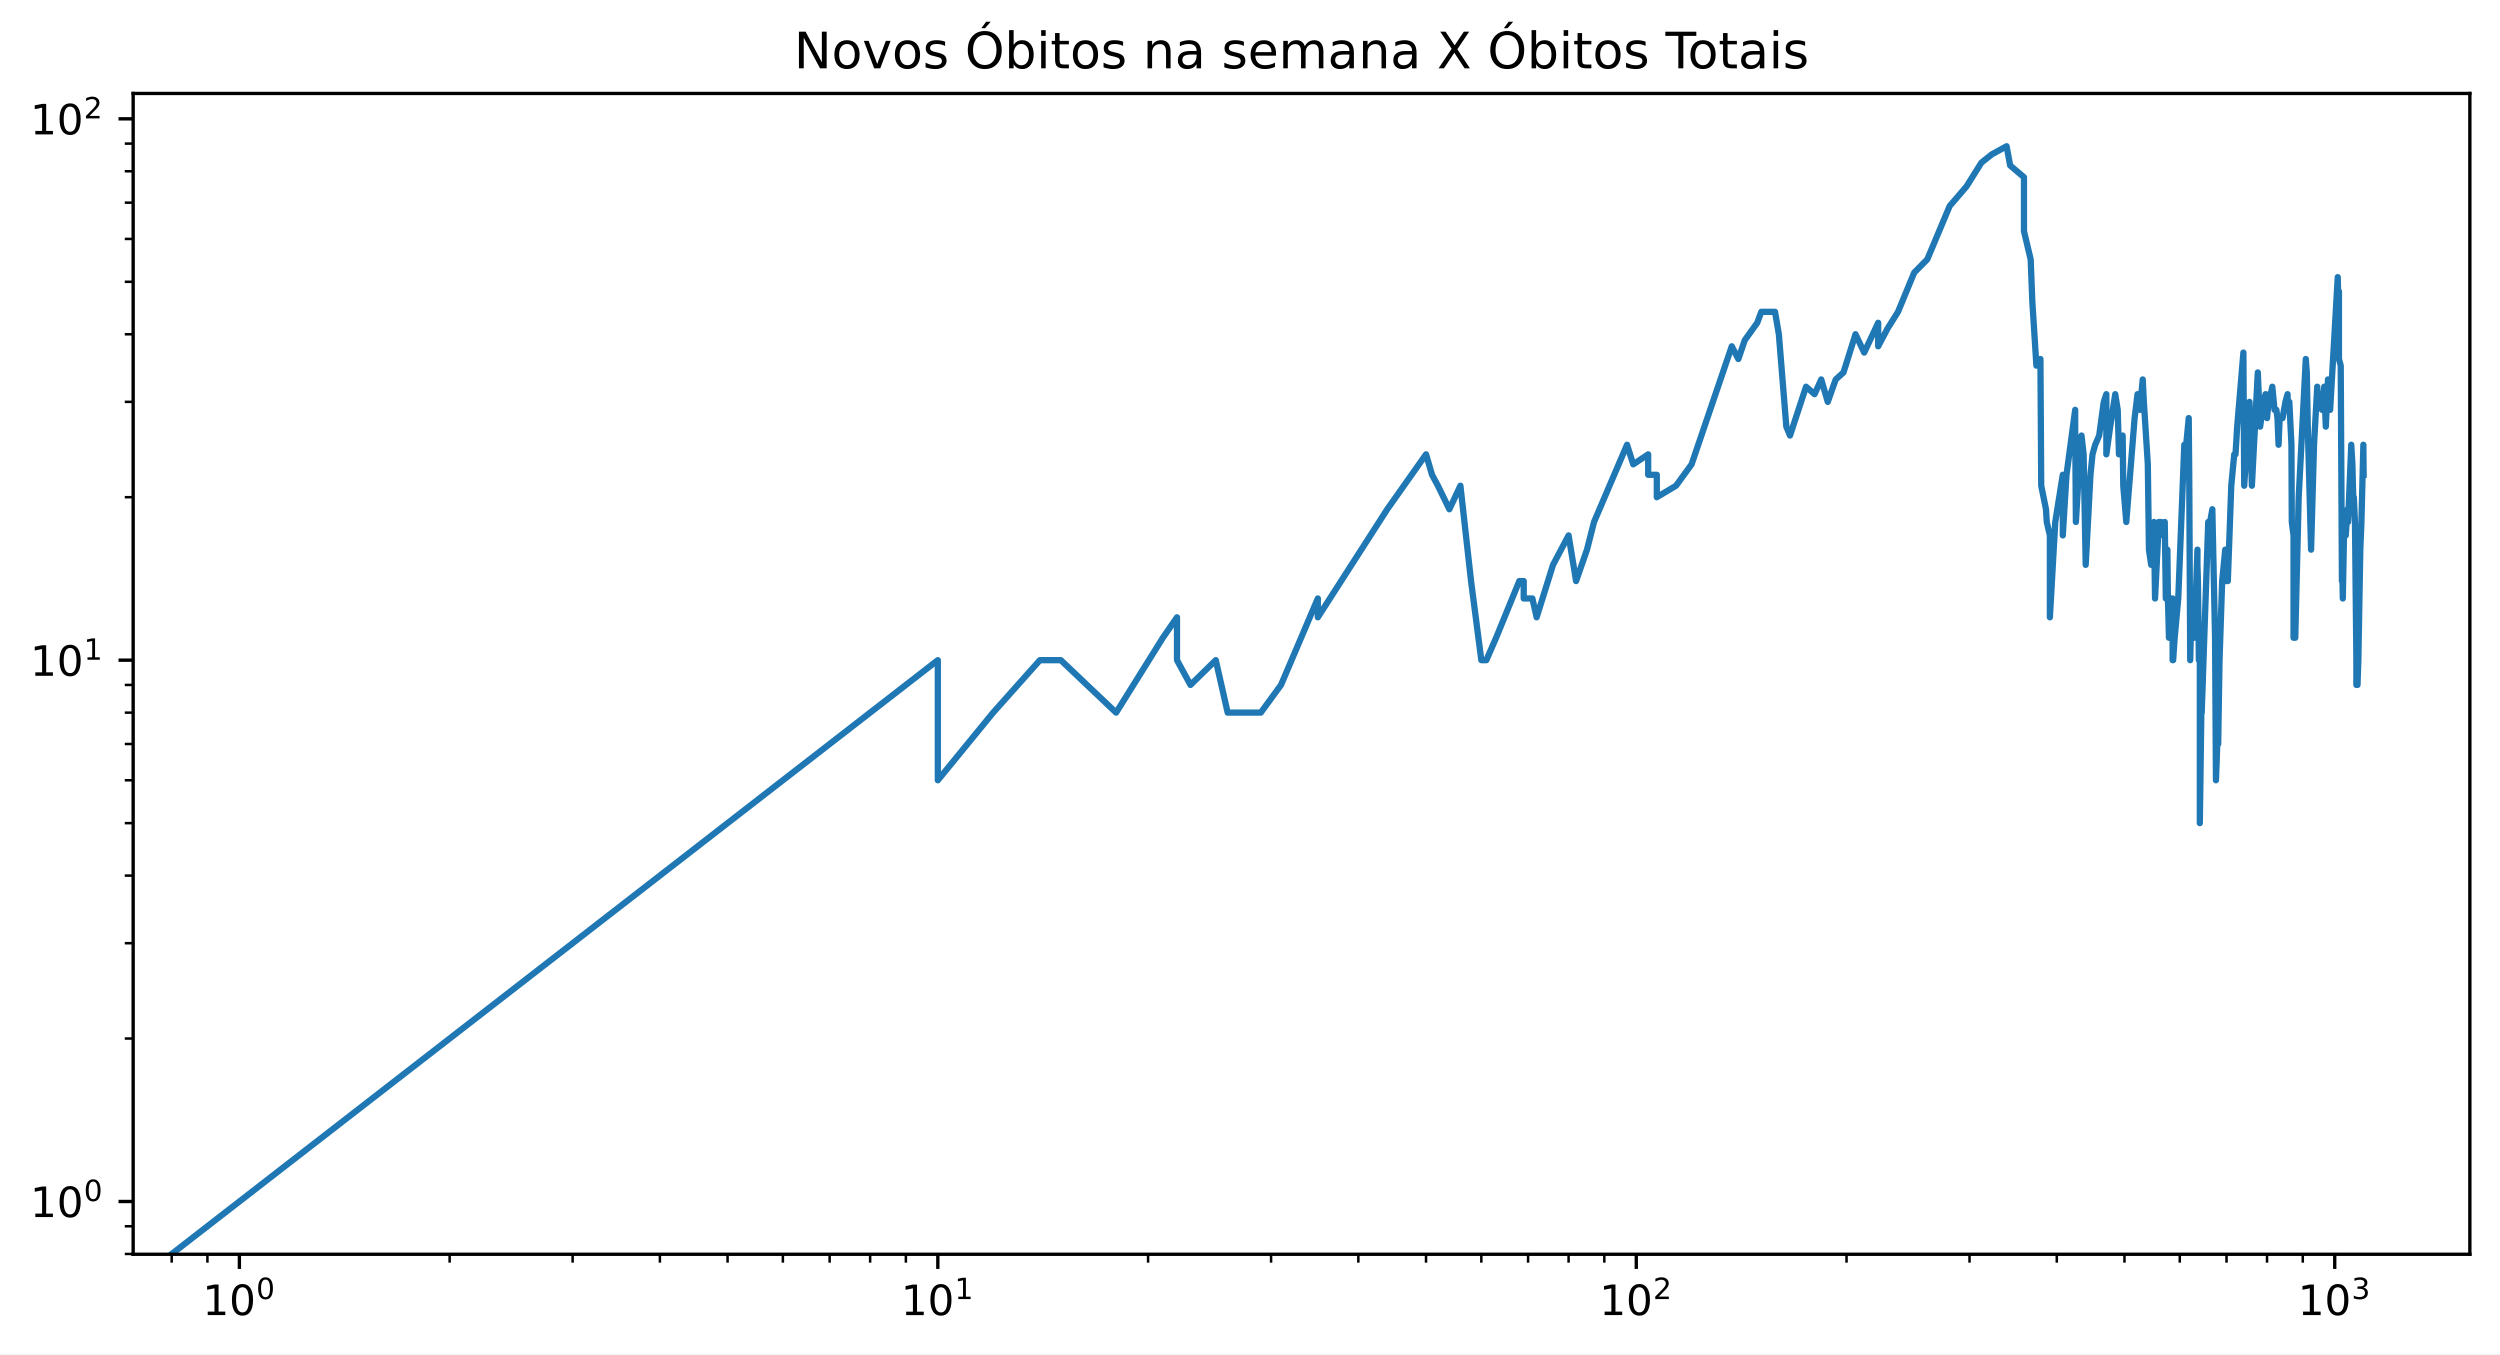
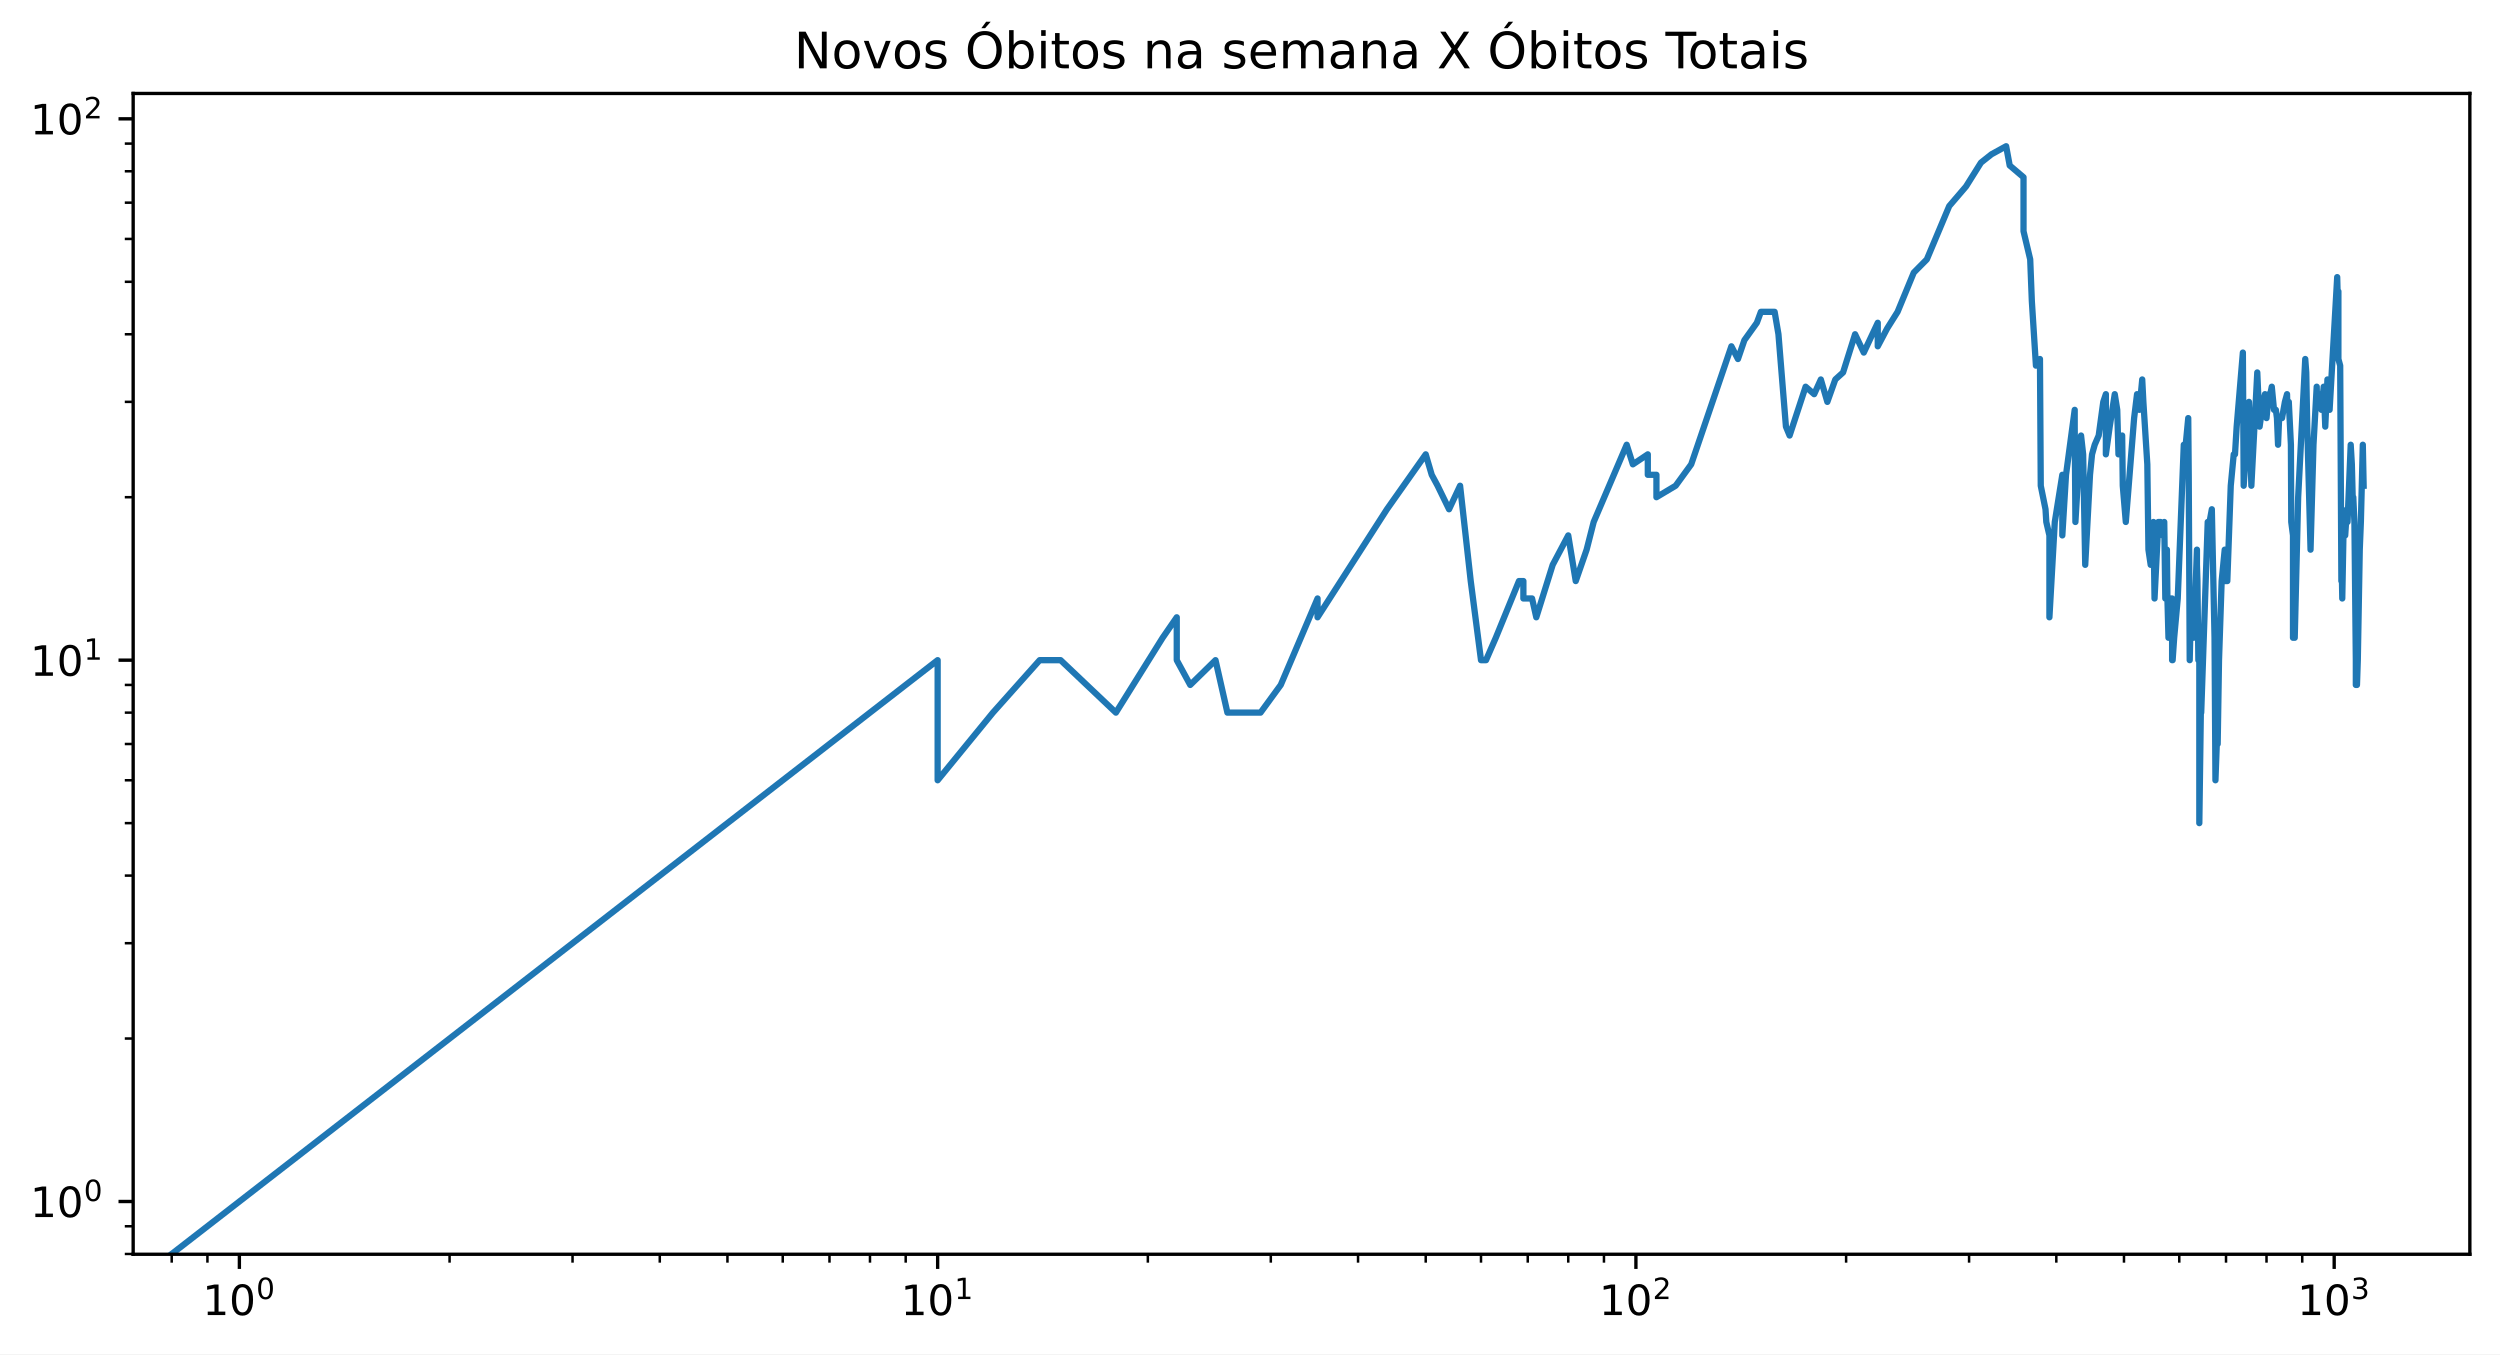
<svg xmlns="http://www.w3.org/2000/svg" xmlns:xlink="http://www.w3.org/1999/xlink" height="323.396pt" version="1.1" viewBox="0 0 597 323.396" width="597pt">
  <defs>
    <style type="text/css">*{stroke-linecap:butt;stroke-linejoin:round;}</style>
  </defs>
  <g id="figure_1">
    <g id="patch_1">
      <path d="M 0 323.396  L 597 323.396  L 597 0  L 0 0  z " style="fill:#ffffff;" />
    </g>
    <g id="axes_1">
      <g id="patch_2">
        <path d="M 31.8 299.518  L 589.8 299.518  L 589.8 22.318  L 31.8 22.318  z " style="fill:#ffffff;" />
      </g>
      <g id="matplotlib.axis_1">
        <g id="xtick_1">
          <g id="line2d_1">
            <defs>
-               <path d="M 0 0  L 0 3.5  " id="mb8e43940b5" style="stroke:#000000;stroke-width:0.8;" />
+               <path d="M 0 0  L 0 3.5  " id="m3768f47e6a" style="stroke:#000000;stroke-width:0.8;" />
            </defs>
            <g>
-               <use style="stroke:#000000;stroke-width:0.8;" x="57.164" xlink:href="#mb8e43940b5" y="299.518" />
+               <use style="stroke:#000000;stroke-width:0.8;" x="57.164" xlink:href="#m3768f47e6a" y="299.518" />
            </g>
          </g>
          <g id="text_1">
            <g transform="translate(48.36364 314.1166)scale(0.1 -0.1)">
              <defs>
                <path d="M 12.406 8.297  L 28.516 8.297  L 28.516 63.922  L 10.984 60.406  L 10.984 69.391  L 28.422 72.906  L 38.281 72.906  L 38.281 8.297  L 54.391 8.297  L 54.391 0  L 12.406 0  z " id="DejaVuSans-49" />
                <path d="M 31.781 66.406  Q 24.172 66.406 20.328 58.906  Q 16.5 51.422 16.5 36.375  Q 16.5 21.391 20.328 13.891  Q 24.172 6.391 31.781 6.391  Q 39.453 6.391 43.281 13.891  Q 47.125 21.391 47.125 36.375  Q 47.125 51.422 43.281 58.906  Q 39.453 66.406 31.781 66.406  z M 31.781 74.219  Q 44.047 74.219 50.516 64.516  Q 56.984 54.828 56.984 36.375  Q 56.984 17.969 50.516 8.266  Q 44.047 -1.422 31.781 -1.422  Q 19.531 -1.422 13.062 8.266  Q 6.594 17.969 6.594 36.375  Q 6.594 54.828 13.062 64.516  Q 19.531 74.219 31.781 74.219  z " id="DejaVuSans-48" />
              </defs>
              <use transform="translate(0 0.765625)" xlink:href="#DejaVuSans-49" />
              <use transform="translate(63.62305 0.765625)" xlink:href="#DejaVuSans-48" />
              <use transform="translate(128.2031 39.04688)scale(0.7)" xlink:href="#DejaVuSans-48" />
            </g>
          </g>
        </g>
        <g id="xtick_2">
          <g id="line2d_2">
            <g>
-               <use style="stroke:#000000;stroke-width:0.8;" x="223.953" xlink:href="#mb8e43940b5" y="299.518" />
+               <use style="stroke:#000000;stroke-width:0.8;" x="223.91" xlink:href="#m3768f47e6a" y="299.518" />
            </g>
          </g>
          <g id="text_2">
-             <g transform="translate(215.1533 314.1166)scale(0.1 -0.1)">
+             <g transform="translate(215.11 314.1166)scale(0.1 -0.1)">
              <use transform="translate(0 0.684375)" xlink:href="#DejaVuSans-49" />
              <use transform="translate(63.62305 0.684375)" xlink:href="#DejaVuSans-48" />
              <use transform="translate(128.2031 38.96563)scale(0.7)" xlink:href="#DejaVuSans-49" />
            </g>
          </g>
        </g>
        <g id="xtick_3">
          <g id="line2d_3">
            <g>
-               <use style="stroke:#000000;stroke-width:0.8;" x="390.743" xlink:href="#mb8e43940b5" y="299.518" />
+               <use style="stroke:#000000;stroke-width:0.8;" x="390.656" xlink:href="#m3768f47e6a" y="299.518" />
            </g>
          </g>
          <g id="text_3">
-             <g transform="translate(381.9429 314.1166)scale(0.1 -0.1)">
+             <g transform="translate(381.8564 314.1166)scale(0.1 -0.1)">
              <defs>
                <path d="M 19.188 8.297  L 53.609 8.297  L 53.609 0  L 7.328 0  L 7.328 8.297  Q 12.938 14.109 22.625 23.891  Q 32.328 33.688 34.812 36.531  Q 39.547 41.844 41.422 45.531  Q 43.312 49.219 43.312 52.781  Q 43.312 58.594 39.234 62.25  Q 35.156 65.922 28.609 65.922  Q 23.969 65.922 18.812 64.312  Q 13.672 62.703 7.812 59.422  L 7.812 69.391  Q 13.766 71.781 18.938 73  Q 24.125 74.219 28.422 74.219  Q 39.75 74.219 46.484 68.547  Q 53.219 62.891 53.219 53.422  Q 53.219 48.922 51.531 44.891  Q 49.859 40.875 45.406 35.406  Q 44.188 33.984 37.641 27.219  Q 31.109 20.453 19.188 8.297  z " id="DejaVuSans-50" />
              </defs>
              <use transform="translate(0 0.765625)" xlink:href="#DejaVuSans-49" />
              <use transform="translate(63.62305 0.765625)" xlink:href="#DejaVuSans-48" />
              <use transform="translate(128.2031 39.04688)scale(0.7)" xlink:href="#DejaVuSans-50" />
            </g>
          </g>
        </g>
        <g id="xtick_4">
          <g id="line2d_4">
            <g>
-               <use style="stroke:#000000;stroke-width:0.8;" x="557.532" xlink:href="#mb8e43940b5" y="299.518" />
+               <use style="stroke:#000000;stroke-width:0.8;" x="557.403" xlink:href="#m3768f47e6a" y="299.518" />
            </g>
          </g>
          <g id="text_4">
-             <g transform="translate(548.7325 314.1166)scale(0.1 -0.1)">
+             <g transform="translate(548.6027 314.1166)scale(0.1 -0.1)">
              <defs>
                <path d="M 40.578 39.312  Q 47.656 37.797 51.625 33  Q 55.609 28.219 55.609 21.188  Q 55.609 10.406 48.188 4.484  Q 40.766 -1.422 27.094 -1.422  Q 22.516 -1.422 17.656 -0.516  Q 12.797 0.391 7.625 2.203  L 7.625 11.719  Q 11.719 9.328 16.594 8.109  Q 21.484 6.891 26.812 6.891  Q 36.078 6.891 40.938 10.547  Q 45.797 14.203 45.797 21.188  Q 45.797 27.641 41.281 31.266  Q 36.766 34.906 28.719 34.906  L 20.219 34.906  L 20.219 43.016  L 29.109 43.016  Q 36.375 43.016 40.234 45.922  Q 44.094 48.828 44.094 54.297  Q 44.094 59.906 40.109 62.906  Q 36.141 65.922 28.719 65.922  Q 24.656 65.922 20.016 65.031  Q 15.375 64.156 9.812 62.312  L 9.812 71.094  Q 15.438 72.656 20.344 73.438  Q 25.25 74.219 29.594 74.219  Q 40.828 74.219 47.359 69.109  Q 53.906 64.016 53.906 55.328  Q 53.906 49.266 50.438 45.094  Q 46.969 40.922 40.578 39.312  z " id="DejaVuSans-51" />
              </defs>
              <use transform="translate(0 0.765625)" xlink:href="#DejaVuSans-49" />
              <use transform="translate(63.62305 0.765625)" xlink:href="#DejaVuSans-48" />
              <use transform="translate(128.2031 39.04688)scale(0.7)" xlink:href="#DejaVuSans-51" />
            </g>
          </g>
        </g>
        <g id="xtick_5">
          <g id="line2d_5">
            <defs>
-               <path d="M 0 0  L 0 2  " id="m4c4f314c67" style="stroke:#000000;stroke-width:0.6;" />
+               <path d="M 0 0  L 0 2  " id="mddef11335b" style="stroke:#000000;stroke-width:0.6;" />
            </defs>
            <g>
-               <use style="stroke:#000000;stroke-width:0.6;" x="41" xlink:href="#m4c4f314c67" y="299.518" />
+               <use style="stroke:#000000;stroke-width:0.6;" x="41.004" xlink:href="#mddef11335b" y="299.518" />
            </g>
          </g>
        </g>
        <g id="xtick_6">
          <g id="line2d_6">
            <g>
-               <use style="stroke:#000000;stroke-width:0.6;" x="49.532" xlink:href="#m4c4f314c67" y="299.518" />
+               <use style="stroke:#000000;stroke-width:0.6;" x="49.534" xlink:href="#mddef11335b" y="299.518" />
            </g>
          </g>
        </g>
        <g id="xtick_7">
          <g id="line2d_7">
            <g>
-               <use style="stroke:#000000;stroke-width:0.6;" x="107.372" xlink:href="#m4c4f314c67" y="299.518" />
+               <use style="stroke:#000000;stroke-width:0.6;" x="107.359" xlink:href="#mddef11335b" y="299.518" />
            </g>
          </g>
        </g>
        <g id="xtick_8">
          <g id="line2d_8">
            <g>
-               <use style="stroke:#000000;stroke-width:0.6;" x="136.743" xlink:href="#m4c4f314c67" y="299.518" />
+               <use style="stroke:#000000;stroke-width:0.6;" x="136.722" xlink:href="#mddef11335b" y="299.518" />
            </g>
          </g>
        </g>
        <g id="xtick_9">
          <g id="line2d_9">
            <g>
-               <use style="stroke:#000000;stroke-width:0.6;" x="157.581" xlink:href="#m4c4f314c67" y="299.518" />
+               <use style="stroke:#000000;stroke-width:0.6;" x="157.555" xlink:href="#mddef11335b" y="299.518" />
            </g>
          </g>
        </g>
        <g id="xtick_10">
          <g id="line2d_10">
            <g>
-               <use style="stroke:#000000;stroke-width:0.6;" x="173.745" xlink:href="#m4c4f314c67" y="299.518" />
+               <use style="stroke:#000000;stroke-width:0.6;" x="173.714" xlink:href="#mddef11335b" y="299.518" />
            </g>
          </g>
        </g>
        <g id="xtick_11">
          <g id="line2d_11">
            <g>
-               <use style="stroke:#000000;stroke-width:0.6;" x="186.951" xlink:href="#m4c4f314c67" y="299.518" />
+               <use style="stroke:#000000;stroke-width:0.6;" x="186.918" xlink:href="#mddef11335b" y="299.518" />
            </g>
          </g>
        </g>
        <g id="xtick_12">
          <g id="line2d_12">
            <g>
-               <use style="stroke:#000000;stroke-width:0.6;" x="198.117" xlink:href="#m4c4f314c67" y="299.518" />
+               <use style="stroke:#000000;stroke-width:0.6;" x="198.081" xlink:href="#mddef11335b" y="299.518" />
            </g>
          </g>
        </g>
        <g id="xtick_13">
          <g id="line2d_13">
            <g>
-               <use style="stroke:#000000;stroke-width:0.6;" x="207.79" xlink:href="#m4c4f314c67" y="299.518" />
+               <use style="stroke:#000000;stroke-width:0.6;" x="207.751" xlink:href="#mddef11335b" y="299.518" />
            </g>
          </g>
        </g>
        <g id="xtick_14">
          <g id="line2d_14">
            <g>
-               <use style="stroke:#000000;stroke-width:0.6;" x="216.321" xlink:href="#m4c4f314c67" y="299.518" />
+               <use style="stroke:#000000;stroke-width:0.6;" x="216.28" xlink:href="#mddef11335b" y="299.518" />
            </g>
          </g>
        </g>
        <g id="xtick_15">
          <g id="line2d_15">
            <g>
-               <use style="stroke:#000000;stroke-width:0.6;" x="274.162" xlink:href="#m4c4f314c67" y="299.518" />
+               <use style="stroke:#000000;stroke-width:0.6;" x="274.106" xlink:href="#mddef11335b" y="299.518" />
            </g>
          </g>
        </g>
        <g id="xtick_16">
          <g id="line2d_16">
            <g>
-               <use style="stroke:#000000;stroke-width:0.6;" x="303.532" xlink:href="#m4c4f314c67" y="299.518" />
+               <use style="stroke:#000000;stroke-width:0.6;" x="303.468" xlink:href="#mddef11335b" y="299.518" />
            </g>
          </g>
        </g>
        <g id="xtick_17">
          <g id="line2d_17">
            <g>
-               <use style="stroke:#000000;stroke-width:0.6;" x="324.371" xlink:href="#m4c4f314c67" y="299.518" />
+               <use style="stroke:#000000;stroke-width:0.6;" x="324.301" xlink:href="#mddef11335b" y="299.518" />
            </g>
          </g>
        </g>
        <g id="xtick_18">
          <g id="line2d_18">
            <g>
-               <use style="stroke:#000000;stroke-width:0.6;" x="340.534" xlink:href="#m4c4f314c67" y="299.518" />
+               <use style="stroke:#000000;stroke-width:0.6;" x="340.461" xlink:href="#mddef11335b" y="299.518" />
            </g>
          </g>
        </g>
        <g id="xtick_19">
          <g id="line2d_19">
            <g>
-               <use style="stroke:#000000;stroke-width:0.6;" x="353.741" xlink:href="#m4c4f314c67" y="299.518" />
+               <use style="stroke:#000000;stroke-width:0.6;" x="353.664" xlink:href="#mddef11335b" y="299.518" />
            </g>
          </g>
        </g>
        <g id="xtick_20">
          <g id="line2d_20">
            <g>
-               <use style="stroke:#000000;stroke-width:0.6;" x="364.907" xlink:href="#m4c4f314c67" y="299.518" />
+               <use style="stroke:#000000;stroke-width:0.6;" x="364.827" xlink:href="#mddef11335b" y="299.518" />
            </g>
          </g>
        </g>
        <g id="xtick_21">
          <g id="line2d_21">
            <g>
-               <use style="stroke:#000000;stroke-width:0.6;" x="374.579" xlink:href="#m4c4f314c67" y="299.518" />
+               <use style="stroke:#000000;stroke-width:0.6;" x="374.497" xlink:href="#mddef11335b" y="299.518" />
            </g>
          </g>
        </g>
        <g id="xtick_22">
          <g id="line2d_22">
            <g>
-               <use style="stroke:#000000;stroke-width:0.6;" x="383.111" xlink:href="#m4c4f314c67" y="299.518" />
+               <use style="stroke:#000000;stroke-width:0.6;" x="383.026" xlink:href="#mddef11335b" y="299.518" />
            </g>
          </g>
        </g>
        <g id="xtick_23">
          <g id="line2d_23">
            <g>
-               <use style="stroke:#000000;stroke-width:0.6;" x="440.952" xlink:href="#m4c4f314c67" y="299.518" />
+               <use style="stroke:#000000;stroke-width:0.6;" x="440.852" xlink:href="#mddef11335b" y="299.518" />
            </g>
          </g>
        </g>
        <g id="xtick_24">
          <g id="line2d_24">
            <g>
-               <use style="stroke:#000000;stroke-width:0.6;" x="470.322" xlink:href="#m4c4f314c67" y="299.518" />
+               <use style="stroke:#000000;stroke-width:0.6;" x="470.215" xlink:href="#mddef11335b" y="299.518" />
            </g>
          </g>
        </g>
        <g id="xtick_25">
          <g id="line2d_25">
            <g>
-               <use style="stroke:#000000;stroke-width:0.6;" x="491.16" xlink:href="#m4c4f314c67" y="299.518" />
+               <use style="stroke:#000000;stroke-width:0.6;" x="491.048" xlink:href="#mddef11335b" y="299.518" />
            </g>
          </g>
        </g>
        <g id="xtick_26">
          <g id="line2d_26">
            <g>
-               <use style="stroke:#000000;stroke-width:0.6;" x="507.324" xlink:href="#m4c4f314c67" y="299.518" />
+               <use style="stroke:#000000;stroke-width:0.6;" x="507.207" xlink:href="#mddef11335b" y="299.518" />
            </g>
          </g>
        </g>
        <g id="xtick_27">
          <g id="line2d_27">
            <g>
-               <use style="stroke:#000000;stroke-width:0.6;" x="520.53" xlink:href="#m4c4f314c67" y="299.518" />
+               <use style="stroke:#000000;stroke-width:0.6;" x="520.41" xlink:href="#mddef11335b" y="299.518" />
            </g>
          </g>
        </g>
        <g id="xtick_28">
          <g id="line2d_28">
            <g>
-               <use style="stroke:#000000;stroke-width:0.6;" x="531.696" xlink:href="#m4c4f314c67" y="299.518" />
+               <use style="stroke:#000000;stroke-width:0.6;" x="531.573" xlink:href="#mddef11335b" y="299.518" />
            </g>
          </g>
        </g>
        <g id="xtick_29">
          <g id="line2d_29">
            <g>
-               <use style="stroke:#000000;stroke-width:0.6;" x="541.369" xlink:href="#m4c4f314c67" y="299.518" />
+               <use style="stroke:#000000;stroke-width:0.6;" x="541.243" xlink:href="#mddef11335b" y="299.518" />
            </g>
          </g>
        </g>
        <g id="xtick_30">
          <g id="line2d_30">
            <g>
-               <use style="stroke:#000000;stroke-width:0.6;" x="549.901" xlink:href="#m4c4f314c67" y="299.518" />
+               <use style="stroke:#000000;stroke-width:0.6;" x="549.773" xlink:href="#mddef11335b" y="299.518" />
            </g>
          </g>
        </g>
      </g>
      <g id="matplotlib.axis_2">
        <g id="ytick_1">
          <g id="line2d_31">
            <defs>
-               <path d="M 0 0  L -3.5 0  " id="m734f7b9771" style="stroke:#000000;stroke-width:0.8;" />
+               <path d="M 0 0  L -3.5 0  " id="m6624655b6b" style="stroke:#000000;stroke-width:0.8;" />
            </defs>
            <g>
-               <use style="stroke:#000000;stroke-width:0.8;" x="31.8" xlink:href="#m734f7b9771" y="286.918" />
+               <use style="stroke:#000000;stroke-width:0.8;" x="31.8" xlink:href="#m6624655b6b" y="286.918" />
            </g>
          </g>
          <g id="text_5">
            <g transform="translate(7.2 290.7173)scale(0.1 -0.1)">
              <use transform="translate(0 0.765625)" xlink:href="#DejaVuSans-49" />
              <use transform="translate(63.62305 0.765625)" xlink:href="#DejaVuSans-48" />
              <use transform="translate(128.2031 39.04688)scale(0.7)" xlink:href="#DejaVuSans-48" />
            </g>
          </g>
        </g>
        <g id="ytick_2">
          <g id="line2d_32">
            <g>
-               <use style="stroke:#000000;stroke-width:0.8;" x="31.8" xlink:href="#m734f7b9771" y="157.647" />
+               <use style="stroke:#000000;stroke-width:0.8;" x="31.8" xlink:href="#m6624655b6b" y="157.647" />
            </g>
          </g>
          <g id="text_6">
            <g transform="translate(7.2 161.4461)scale(0.1 -0.1)">
              <use transform="translate(0 0.684375)" xlink:href="#DejaVuSans-49" />
              <use transform="translate(63.62305 0.684375)" xlink:href="#DejaVuSans-48" />
              <use transform="translate(128.2031 38.96563)scale(0.7)" xlink:href="#DejaVuSans-49" />
            </g>
          </g>
        </g>
        <g id="ytick_3">
          <g id="line2d_33">
            <g>
-               <use style="stroke:#000000;stroke-width:0.8;" x="31.8" xlink:href="#m734f7b9771" y="28.376" />
+               <use style="stroke:#000000;stroke-width:0.8;" x="31.8" xlink:href="#m6624655b6b" y="28.376" />
            </g>
          </g>
          <g id="text_7">
            <g transform="translate(7.2 32.17493)scale(0.1 -0.1)">
              <use transform="translate(0 0.765625)" xlink:href="#DejaVuSans-49" />
              <use transform="translate(63.62305 0.765625)" xlink:href="#DejaVuSans-48" />
              <use transform="translate(128.2031 39.04688)scale(0.7)" xlink:href="#DejaVuSans-50" />
            </g>
          </g>
        </g>
        <g id="ytick_4">
          <g id="line2d_34">
            <defs>
-               <path d="M 0 0  L -2 0  " id="m4387a26077" style="stroke:#000000;stroke-width:0.6;" />
+               <path d="M 0 0  L -2 0  " id="mf7a14e94fe" style="stroke:#000000;stroke-width:0.6;" />
            </defs>
            <g>
-               <use style="stroke:#000000;stroke-width:0.6;" x="31.8" xlink:href="#m4387a26077" y="299.446" />
+               <use style="stroke:#000000;stroke-width:0.6;" x="31.8" xlink:href="#mf7a14e94fe" y="299.446" />
            </g>
          </g>
        </g>
        <g id="ytick_5">
          <g id="line2d_35">
            <g>
-               <use style="stroke:#000000;stroke-width:0.6;" x="31.8" xlink:href="#m4387a26077" y="292.833" />
+               <use style="stroke:#000000;stroke-width:0.6;" x="31.8" xlink:href="#mf7a14e94fe" y="292.833" />
            </g>
          </g>
        </g>
        <g id="ytick_6">
          <g id="line2d_36">
            <g>
-               <use style="stroke:#000000;stroke-width:0.6;" x="31.8" xlink:href="#m4387a26077" y="248.004" />
+               <use style="stroke:#000000;stroke-width:0.6;" x="31.8" xlink:href="#mf7a14e94fe" y="248.004" />
            </g>
          </g>
        </g>
        <g id="ytick_7">
          <g id="line2d_37">
            <g>
-               <use style="stroke:#000000;stroke-width:0.6;" x="31.8" xlink:href="#m4387a26077" y="225.24" />
+               <use style="stroke:#000000;stroke-width:0.6;" x="31.8" xlink:href="#mf7a14e94fe" y="225.24" />
            </g>
          </g>
        </g>
        <g id="ytick_8">
          <g id="line2d_38">
            <g>
-               <use style="stroke:#000000;stroke-width:0.6;" x="31.8" xlink:href="#m4387a26077" y="209.089" />
+               <use style="stroke:#000000;stroke-width:0.6;" x="31.8" xlink:href="#mf7a14e94fe" y="209.089" />
            </g>
          </g>
        </g>
        <g id="ytick_9">
          <g id="line2d_39">
            <g>
-               <use style="stroke:#000000;stroke-width:0.6;" x="31.8" xlink:href="#m4387a26077" y="196.561" />
+               <use style="stroke:#000000;stroke-width:0.6;" x="31.8" xlink:href="#mf7a14e94fe" y="196.561" />
            </g>
          </g>
        </g>
        <g id="ytick_10">
          <g id="line2d_40">
            <g>
-               <use style="stroke:#000000;stroke-width:0.6;" x="31.8" xlink:href="#m4387a26077" y="186.326" />
+               <use style="stroke:#000000;stroke-width:0.6;" x="31.8" xlink:href="#mf7a14e94fe" y="186.326" />
            </g>
          </g>
        </g>
        <g id="ytick_11">
          <g id="line2d_41">
            <g>
-               <use style="stroke:#000000;stroke-width:0.6;" x="31.8" xlink:href="#m4387a26077" y="177.671" />
+               <use style="stroke:#000000;stroke-width:0.6;" x="31.8" xlink:href="#mf7a14e94fe" y="177.671" />
            </g>
          </g>
        </g>
        <g id="ytick_12">
          <g id="line2d_42">
            <g>
-               <use style="stroke:#000000;stroke-width:0.6;" x="31.8" xlink:href="#m4387a26077" y="170.175" />
+               <use style="stroke:#000000;stroke-width:0.6;" x="31.8" xlink:href="#mf7a14e94fe" y="170.175" />
            </g>
          </g>
        </g>
        <g id="ytick_13">
          <g id="line2d_43">
            <g>
-               <use style="stroke:#000000;stroke-width:0.6;" x="31.8" xlink:href="#m4387a26077" y="163.562" />
+               <use style="stroke:#000000;stroke-width:0.6;" x="31.8" xlink:href="#mf7a14e94fe" y="163.562" />
            </g>
          </g>
        </g>
        <g id="ytick_14">
          <g id="line2d_44">
            <g>
-               <use style="stroke:#000000;stroke-width:0.6;" x="31.8" xlink:href="#m4387a26077" y="118.732" />
+               <use style="stroke:#000000;stroke-width:0.6;" x="31.8" xlink:href="#mf7a14e94fe" y="118.732" />
            </g>
          </g>
        </g>
        <g id="ytick_15">
          <g id="line2d_45">
            <g>
-               <use style="stroke:#000000;stroke-width:0.6;" x="31.8" xlink:href="#m4387a26077" y="95.969" />
+               <use style="stroke:#000000;stroke-width:0.6;" x="31.8" xlink:href="#mf7a14e94fe" y="95.969" />
            </g>
          </g>
        </g>
        <g id="ytick_16">
          <g id="line2d_46">
            <g>
-               <use style="stroke:#000000;stroke-width:0.6;" x="31.8" xlink:href="#m4387a26077" y="79.818" />
+               <use style="stroke:#000000;stroke-width:0.6;" x="31.8" xlink:href="#mf7a14e94fe" y="79.818" />
            </g>
          </g>
        </g>
        <g id="ytick_17">
          <g id="line2d_47">
            <g>
-               <use style="stroke:#000000;stroke-width:0.6;" x="31.8" xlink:href="#m4387a26077" y="67.29" />
+               <use style="stroke:#000000;stroke-width:0.6;" x="31.8" xlink:href="#mf7a14e94fe" y="67.29" />
            </g>
          </g>
        </g>
        <g id="ytick_18">
          <g id="line2d_48">
            <g>
-               <use style="stroke:#000000;stroke-width:0.6;" x="31.8" xlink:href="#m4387a26077" y="57.054" />
+               <use style="stroke:#000000;stroke-width:0.6;" x="31.8" xlink:href="#mf7a14e94fe" y="57.054" />
            </g>
          </g>
        </g>
        <g id="ytick_19">
          <g id="line2d_49">
            <g>
-               <use style="stroke:#000000;stroke-width:0.6;" x="31.8" xlink:href="#m4387a26077" y="48.4" />
+               <use style="stroke:#000000;stroke-width:0.6;" x="31.8" xlink:href="#mf7a14e94fe" y="48.4" />
            </g>
          </g>
        </g>
        <g id="ytick_20">
          <g id="line2d_50">
            <g>
-               <use style="stroke:#000000;stroke-width:0.6;" x="31.8" xlink:href="#m4387a26077" y="40.903" />
+               <use style="stroke:#000000;stroke-width:0.6;" x="31.8" xlink:href="#mf7a14e94fe" y="40.903" />
            </g>
          </g>
        </g>
        <g id="ytick_21">
          <g id="line2d_51">
            <g>
-               <use style="stroke:#000000;stroke-width:0.6;" x="31.8" xlink:href="#m4387a26077" y="34.291" />
+               <use style="stroke:#000000;stroke-width:0.6;" x="31.8" xlink:href="#mf7a14e94fe" y="34.291" />
            </g>
          </g>
        </g>
      </g>
      <g id="line2d_52">
-         <path clip-path="url(#p538b5901b5)" d="M 8.808 324.396  L 223.953 157.647  L 223.953 186.326  L 237.16 170.175  L 248.326 157.647  L 248.326 157.647  L 253.323 157.647  L 266.53 170.175  L 277.696 152.296  L 281.066 147.411  L 281.066 157.647  L 284.286 163.562  L 284.286 163.562  L 290.326 157.647  L 293.167 170.175  L 301.076 170.175  L 305.907 163.562  L 314.698 142.917  L 314.698 147.411  L 314.698 147.411  L 331.274 121.612  L 340.534 108.497  L 341.969 113.382  L 343.375 115.993  L 346.109 121.612  L 348.743 115.993  L 351.285 138.757  L 353.741 157.647  L 354.938 157.647  L 357.275 152.296  L 362.807 138.757  L 363.865 138.757  L 363.865 142.917  L 365.934 142.917  L 366.947 147.411  L 370.864 134.883  L 374.579 127.857  L 376.368 138.757  L 378.971 131.26  L 380.655 124.648  L 388.537 106.205  L 390.015 110.886  L 393.584 108.497  L 393.584 113.382  L 395.644 113.382  L 395.644 118.732  L 400.234 115.993  L 403.949 110.886  L 413.546 82.698  L 415.116 85.733  L 416.651 81.239  L 419.629 77.079  L 420.594 74.467  L 423.877 74.467  L 424.788 79.818  L 426.577 101.884  L 427.455 104.003  L 431.279 92.346  L 433.32 94.128  L 434.912 90.618  L 436.47 95.969  L 438.371 90.618  L 440.224 88.942  L 443.093 79.818  L 445.172 84.195  L 448.511 77.079  L 448.511 82.698  L 450.76 78.432  L 453.247 74.467  L 457.115 65.088  L 460.234 61.939  L 465.582 49.208  L 469.594 44.527  L 469.594 44.527  L 473.163 38.837  L 475.673 36.843  L 479.175 34.918  L 480.024 39.517  L 483.327 42.325  L 483.327 55.213  L 483.327 55.213  L 484.923 61.939  L 485.317 71.971  L 486.292 87.315  L 487.254 85.733  L 487.445 115.993  L 487.445 115.993  L 488.58 121.612  L 488.767 124.648  L 489.512 127.857  L 489.512 147.411  L 490.797 124.648  L 490.797 124.648  L 492.595 113.382  L 492.595 127.857  L 493.477 113.382  L 495.552 97.872  L 495.552 101.884  L 495.552 101.884  L 495.722 124.648  L 496.23 115.993  L 497.07 104.003  L 497.569 108.497  L 498.064 134.883  L 499.207 113.382  L 499.207 113.382  L 499.692 108.497  L 500.333 106.205  L 501.284 104.003  L 502.378 95.969  L 502.996 94.128  L 502.996 108.497  L 502.996 108.497  L 503.913 101.884  L 505.117 94.128  L 505.712 97.872  L 506.008 108.497  L 506.742 106.205  L 506.742 106.205  L 506.888 104.003  L 507.033 115.993  L 507.757 124.648  L 509.746 99.842  L 510.443 94.128  L 510.996 95.969  L 510.996 95.969  L 510.996 97.872  L 511.681 90.618  L 511.953 95.969  L 512.899 110.886  L 513.166 131.26  L 513.166 131.26  L 513.699 134.883  L 514.359 124.648  L 514.622 142.917  L 515.533 124.648  L 515.533 124.648  L 516.048 124.648  L 516.56 127.857  L 516.942 124.648  L 517.195 142.917  L 517.573 131.26  L 517.699 142.917  L 517.95 152.296  L 518.573 142.917  L 518.573 147.411  L 518.82 142.917  L 518.82 157.647  L 518.944 157.647  L 519.313 152.296  L 520.167 142.917  L 521.609 106.205  L 521.846 106.205  L 521.846 106.205  L 521.846 108.497  L 522.672 99.842  L 522.789 113.382  L 523.022 157.647  L 523.022 157.647  L 523.255 147.411  L 523.95 152.296  L 524.179 147.411  L 524.751 131.26  L 524.751 134.883  L 524.751 134.883  L 524.865 138.757  L 525.092 157.647  L 525.318 157.647  L 525.318 196.561  L 525.769 163.562  L 525.769 170.175  L 527.324 124.648  L 527.653 127.857  L 527.653 127.857  L 527.763 124.648  L 528.307 121.612  L 528.955 152.296  L 529.169 186.326  L 529.49 177.671  L 529.703 177.671  L 530.022 157.647  L 530.654 138.757  L 531.385 131.26  L 531.385 138.757  L 531.489 138.757  L 532.006 138.757  L 532.826 115.993  L 533.536 108.497  L 533.838 108.497  L 533.838 108.497  L 534.238 101.884  L 535.722 84.195  L 535.917 115.993  L 535.917 115.993  L 537.175 95.969  L 537.749 115.993  L 539.163 88.942  L 539.163 88.942  L 539.72 101.884  L 540.549 95.969  L 541.006 94.128  L 541.369 99.842  L 541.91 94.128  L 541.91 95.969  L 541.91 95.969  L 542.626 92.346  L 543.158 97.872  L 543.598 97.872  L 543.861 99.842  L 544.123 106.205  L 544.384 99.842  L 545.075 99.842  L 545.76 95.969  L 546.27 94.128  L 546.354 97.872  L 546.692 95.969  L 547.195 106.205  L 547.278 124.648  L 547.694 127.857  L 547.694 152.296  L 547.694 152.296  L 548.108 152.296  L 548.928 118.732  L 550.621 85.733  L 550.621 85.733  L 550.86 88.942  L 551.098 101.884  L 551.885 131.26  L 552.587 106.205  L 552.587 106.205  L 553.358 92.346  L 553.435 95.969  L 554.273 94.128  L 554.5 97.872  L 555.027 92.346  L 555.027 92.346  L 555.401 101.884  L 555.921 90.618  L 556.438 97.872  L 558.253 66.178  L 558.397 71.971  L 558.54 69.582  L 558.54 69.582  L 558.54 85.733  L 558.967 87.315  L 559.25 138.757  L 559.392 138.757  L 559.462 142.917  L 559.462 142.917  L 559.744 127.857  L 560.164 127.857  L 560.582 121.612  L 560.721 121.612  L 560.721 124.648  L 560.721 124.648  L 561.479 106.205  L 561.753 110.886  L 562.026 121.612  L 562.094 118.732  L 562.094 118.732  L 562.366 124.648  L 562.704 157.647  L 562.704 163.562  L 562.704 163.562  L 562.973 163.562  L 563.174 157.647  L 563.642 131.26  L 563.908 124.648  L 564.37 106.205  L 564.37 106.205  L 564.436 113.382  L 564.436 113.382  " style="fill:none;stroke:#1f77b4;stroke-linecap:square;stroke-width:1.5;" />
+         <path clip-path="url(#p0aebaaeb74)" d="M 8.821 324.396  L 223.91 157.647  L 223.91 186.326  L 237.113 170.175  L 248.276 157.647  L 248.276 157.647  L 253.273 157.647  L 266.476 170.175  L 277.639 152.296  L 281.008 147.411  L 281.008 157.647  L 284.227 163.562  L 284.227 163.562  L 290.265 157.647  L 293.105 170.175  L 301.013 170.175  L 305.843 163.562  L 314.631 142.917  L 314.631 147.411  L 314.631 147.411  L 331.203 121.612  L 340.461 108.497  L 341.895 113.382  L 343.301 115.993  L 346.034 121.612  L 348.668 115.993  L 351.209 138.757  L 353.664 157.647  L 354.861 157.647  L 357.197 152.296  L 362.728 138.757  L 363.785 138.757  L 363.785 142.917  L 365.854 142.917  L 366.867 147.411  L 370.782 134.883  L 374.497 127.857  L 376.285 138.757  L 378.887 131.26  L 380.571 124.648  L 388.451 106.205  L 389.929 110.886  L 393.497 108.497  L 393.497 113.382  L 395.556 113.382  L 395.556 118.732  L 400.145 115.993  L 403.86 110.886  L 413.454 82.698  L 415.023 85.733  L 416.558 81.239  L 419.535 77.079  L 420.5 74.467  L 423.782 74.467  L 424.693 79.818  L 426.481 101.884  L 427.359 104.003  L 431.182 92.346  L 433.222 94.128  L 434.814 90.618  L 436.371 95.969  L 438.272 90.618  L 440.124 88.942  L 442.993 79.818  L 445.072 84.195  L 448.409 77.079  L 448.409 82.698  L 450.658 78.432  L 453.144 74.467  L 457.011 65.088  L 460.13 61.939  L 465.477 49.208  L 469.487 44.527  L 469.487 44.527  L 473.055 38.837  L 475.564 36.843  L 479.065 34.918  L 479.915 39.517  L 483.216 42.325  L 483.216 55.213  L 483.216 55.213  L 484.812 61.939  L 485.206 71.971  L 486.181 87.315  L 487.142 85.733  L 487.333 115.993  L 487.333 115.993  L 488.468 121.612  L 488.655 124.648  L 489.4 127.857  L 489.4 147.411  L 490.685 124.648  L 490.685 124.648  L 492.482 113.382  L 492.482 127.857  L 493.364 113.382  L 495.438 97.872  L 495.438 101.884  L 495.438 101.884  L 495.608 124.648  L 496.116 115.993  L 496.955 104.003  L 497.454 108.497  L 497.95 134.883  L 499.093 113.382  L 499.093 113.382  L 499.577 108.497  L 500.218 106.205  L 501.169 104.003  L 502.263 95.969  L 502.88 94.128  L 502.88 108.497  L 502.88 108.497  L 503.797 101.884  L 505.001 94.128  L 505.596 97.872  L 505.892 108.497  L 506.625 106.205  L 506.625 106.205  L 506.771 104.003  L 506.917 115.993  L 507.64 124.648  L 509.628 99.842  L 510.325 94.128  L 510.878 95.969  L 510.878 95.969  L 510.878 97.872  L 511.563 90.618  L 511.835 95.969  L 512.78 110.886  L 513.048 131.26  L 513.048 131.26  L 513.581 134.883  L 514.241 124.648  L 514.503 142.917  L 515.414 124.648  L 515.414 124.648  L 515.929 124.648  L 516.441 127.857  L 516.823 124.648  L 517.076 142.917  L 517.454 131.26  L 517.58 142.917  L 517.83 152.296  L 518.453 142.917  L 518.453 147.411  L 518.701 142.917  L 518.701 157.647  L 518.824 157.647  L 519.193 152.296  L 520.047 142.917  L 521.488 106.205  L 521.726 106.205  L 521.726 106.205  L 521.726 108.497  L 522.551 99.842  L 522.668 113.382  L 522.902 157.647  L 522.902 157.647  L 523.134 147.411  L 523.828 152.296  L 524.058 147.411  L 524.63 131.26  L 524.63 134.883  L 524.63 134.883  L 524.744 138.757  L 524.971 157.647  L 525.197 157.647  L 525.197 196.561  L 525.648 163.562  L 525.648 170.175  L 527.203 124.648  L 527.531 127.857  L 527.531 127.857  L 527.641 124.648  L 528.185 121.612  L 528.832 152.296  L 529.047 186.326  L 529.368 177.671  L 529.581 177.671  L 529.899 157.647  L 530.531 138.757  L 531.262 131.26  L 531.262 138.757  L 531.366 138.757  L 531.883 138.757  L 532.703 115.993  L 533.412 108.497  L 533.714 108.497  L 533.714 108.497  L 534.115 101.884  L 535.598 84.195  L 535.793 115.993  L 535.793 115.993  L 537.051 95.969  L 537.624 115.993  L 539.038 88.942  L 539.038 88.942  L 539.595 101.884  L 540.424 95.969  L 540.88 94.128  L 541.243 99.842  L 541.784 94.128  L 541.784 95.969  L 541.784 95.969  L 542.5 92.346  L 543.032 97.872  L 543.472 97.872  L 543.735 99.842  L 543.996 106.205  L 544.257 99.842  L 544.949 99.842  L 545.634 95.969  L 546.143 94.128  L 546.228 97.872  L 546.565 95.969  L 547.068 106.205  L 547.151 124.648  L 547.567 127.857  L 547.567 152.296  L 547.567 152.296  L 547.981 152.296  L 548.801 118.732  L 550.493 85.733  L 550.493 85.733  L 550.732 88.942  L 550.97 101.884  L 551.757 131.26  L 552.458 106.205  L 552.458 106.205  L 553.229 92.346  L 553.306 95.969  L 554.144 94.128  L 554.371 97.872  L 554.898 92.346  L 554.898 92.346  L 555.272 101.884  L 555.792 90.618  L 556.308 97.872  L 558.123 66.178  L 558.267 71.971  L 558.41 69.582  L 558.41 69.582  L 558.41 85.733  L 558.837 87.315  L 559.12 138.757  L 559.262 138.757  L 559.332 142.917  L 559.332 142.917  L 559.614 127.857  L 560.034 127.857  L 560.452 121.612  L 560.59 121.612  L 560.59 124.648  L 560.59 124.648  L 561.349 106.205  L 561.622 110.886  L 561.895 121.612  L 561.963 118.732  L 561.963 118.732  L 562.235 124.648  L 562.573 157.647  L 562.573 163.562  L 562.573 163.562  L 562.842 163.562  L 563.043 157.647  L 563.51 131.26  L 563.776 124.648  L 564.239 106.205  L 564.239 106.205  L 564.436 115.993  L 564.436 115.993  " style="fill:none;stroke:#1f77b4;stroke-linecap:square;stroke-width:1.5;" />
      </g>
      <g id="patch_3">
        <path d="M 31.8 299.518  L 31.8 22.318  " style="fill:none;stroke:#000000;stroke-linecap:square;stroke-linejoin:miter;stroke-width:0.8;" />
      </g>
      <g id="patch_4">
        <path d="M 589.8 299.518  L 589.8 22.318  " style="fill:none;stroke:#000000;stroke-linecap:square;stroke-linejoin:miter;stroke-width:0.8;" />
      </g>
      <g id="patch_5">
        <path d="M 31.8 299.518  L 589.8 299.518  " style="fill:none;stroke:#000000;stroke-linecap:square;stroke-linejoin:miter;stroke-width:0.8;" />
      </g>
      <g id="patch_6">
        <path d="M 31.8 22.318  L 589.8 22.318  " style="fill:none;stroke:#000000;stroke-linecap:square;stroke-linejoin:miter;stroke-width:0.8;" />
      </g>
      <g id="text_8">
        <g transform="translate(189.6094 16.31812)scale(0.12 -0.12)">
          <defs>
            <path d="M 9.812 72.906  L 23.094 72.906  L 55.422 11.922  L 55.422 72.906  L 64.984 72.906  L 64.984 0  L 51.703 0  L 19.391 60.984  L 19.391 0  L 9.812 0  z " id="DejaVuSans-78" />
            <path d="M 30.609 48.391  Q 23.391 48.391 19.188 42.75  Q 14.984 37.109 14.984 27.297  Q 14.984 17.484 19.156 11.844  Q 23.344 6.203 30.609 6.203  Q 37.797 6.203 41.984 11.859  Q 46.188 17.531 46.188 27.297  Q 46.188 37.016 41.984 42.703  Q 37.797 48.391 30.609 48.391  z M 30.609 56  Q 42.328 56 49.016 48.375  Q 55.719 40.766 55.719 27.297  Q 55.719 13.875 49.016 6.219  Q 42.328 -1.422 30.609 -1.422  Q 18.844 -1.422 12.172 6.219  Q 5.516 13.875 5.516 27.297  Q 5.516 40.766 12.172 48.375  Q 18.844 56 30.609 56  z " id="DejaVuSans-111" />
            <path d="M 2.984 54.688  L 12.5 54.688  L 29.594 8.797  L 46.688 54.688  L 56.203 54.688  L 35.688 0  L 23.484 0  z " id="DejaVuSans-118" />
            <path d="M 44.281 53.078  L 44.281 44.578  Q 40.484 46.531 36.375 47.5  Q 32.281 48.484 27.875 48.484  Q 21.188 48.484 17.844 46.438  Q 14.5 44.391 14.5 40.281  Q 14.5 37.156 16.891 35.375  Q 19.281 33.594 26.516 31.984  L 29.594 31.297  Q 39.156 29.25 43.188 25.516  Q 47.219 21.781 47.219 15.094  Q 47.219 7.469 41.188 3.016  Q 35.156 -1.422 24.609 -1.422  Q 20.219 -1.422 15.453 -0.562  Q 10.688 0.297 5.422 2  L 5.422 11.281  Q 10.406 8.688 15.234 7.391  Q 20.062 6.109 24.812 6.109  Q 31.156 6.109 34.562 8.281  Q 37.984 10.453 37.984 14.406  Q 37.984 18.062 35.516 20.016  Q 33.062 21.969 24.703 23.781  L 21.578 24.516  Q 13.234 26.266 9.516 29.906  Q 5.812 33.547 5.812 39.891  Q 5.812 47.609 11.281 51.797  Q 16.75 56 26.812 56  Q 31.781 56 36.172 55.266  Q 40.578 54.547 44.281 53.078  z " id="DejaVuSans-115" />
            <path id="DejaVuSans-32" />
            <path d="M 39.406 66.219  Q 28.656 66.219 22.328 58.203  Q 16.016 50.203 16.016 36.375  Q 16.016 22.609 22.328 14.594  Q 28.656 6.594 39.406 6.594  Q 50.141 6.594 56.422 14.594  Q 62.703 22.609 62.703 36.375  Q 62.703 50.203 56.422 58.203  Q 50.141 66.219 39.406 66.219  z M 39.406 74.219  Q 54.734 74.219 63.906 63.938  Q 73.094 53.656 73.094 36.375  Q 73.094 19.141 63.906 8.859  Q 54.734 -1.422 39.406 -1.422  Q 24.031 -1.422 14.812 8.828  Q 5.609 19.094 5.609 36.375  Q 5.609 53.656 14.812 63.938  Q 24.031 74.219 39.406 74.219  z M 42.094 92.734  L 51.125 92.734  L 39.984 79.844  L 32.516 79.844  z " id="DejaVuSans-211" />
            <path d="M 48.688 27.297  Q 48.688 37.203 44.609 42.844  Q 40.531 48.484 33.406 48.484  Q 26.266 48.484 22.188 42.844  Q 18.109 37.203 18.109 27.297  Q 18.109 17.391 22.188 11.75  Q 26.266 6.109 33.406 6.109  Q 40.531 6.109 44.609 11.75  Q 48.688 17.391 48.688 27.297  z M 18.109 46.391  Q 20.953 51.266 25.266 53.625  Q 29.594 56 35.594 56  Q 45.562 56 51.781 48.094  Q 58.016 40.188 58.016 27.297  Q 58.016 14.406 51.781 6.484  Q 45.562 -1.422 35.594 -1.422  Q 29.594 -1.422 25.266 0.953  Q 20.953 3.328 18.109 8.203  L 18.109 0  L 9.078 0  L 9.078 75.984  L 18.109 75.984  z " id="DejaVuSans-98" />
            <path d="M 9.422 54.688  L 18.406 54.688  L 18.406 0  L 9.422 0  z M 9.422 75.984  L 18.406 75.984  L 18.406 64.594  L 9.422 64.594  z " id="DejaVuSans-105" />
            <path d="M 18.312 70.219  L 18.312 54.688  L 36.812 54.688  L 36.812 47.703  L 18.312 47.703  L 18.312 18.016  Q 18.312 11.328 20.141 9.422  Q 21.969 7.516 27.594 7.516  L 36.812 7.516  L 36.812 0  L 27.594 0  Q 17.188 0 13.234 3.875  Q 9.281 7.766 9.281 18.016  L 9.281 47.703  L 2.688 47.703  L 2.688 54.688  L 9.281 54.688  L 9.281 70.219  z " id="DejaVuSans-116" />
            <path d="M 54.891 33.016  L 54.891 0  L 45.906 0  L 45.906 32.719  Q 45.906 40.484 42.875 44.328  Q 39.844 48.188 33.797 48.188  Q 26.516 48.188 22.312 43.547  Q 18.109 38.922 18.109 30.906  L 18.109 0  L 9.078 0  L 9.078 54.688  L 18.109 54.688  L 18.109 46.188  Q 21.344 51.125 25.703 53.562  Q 30.078 56 35.797 56  Q 45.219 56 50.047 50.172  Q 54.891 44.344 54.891 33.016  z " id="DejaVuSans-110" />
            <path d="M 34.281 27.484  Q 23.391 27.484 19.188 25  Q 14.984 22.516 14.984 16.5  Q 14.984 11.719 18.141 8.906  Q 21.297 6.109 26.703 6.109  Q 34.188 6.109 38.703 11.406  Q 43.219 16.703 43.219 25.484  L 43.219 27.484  z M 52.203 31.203  L 52.203 0  L 43.219 0  L 43.219 8.297  Q 40.141 3.328 35.547 0.953  Q 30.953 -1.422 24.312 -1.422  Q 15.922 -1.422 10.953 3.297  Q 6 8.016 6 15.922  Q 6 25.141 12.172 29.828  Q 18.359 34.516 30.609 34.516  L 43.219 34.516  L 43.219 35.406  Q 43.219 41.609 39.141 45  Q 35.062 48.391 27.688 48.391  Q 23 48.391 18.547 47.266  Q 14.109 46.141 10.016 43.891  L 10.016 52.203  Q 14.938 54.109 19.578 55.047  Q 24.219 56 28.609 56  Q 40.484 56 46.344 49.844  Q 52.203 43.703 52.203 31.203  z " id="DejaVuSans-97" />
            <path d="M 56.203 29.594  L 56.203 25.203  L 14.891 25.203  Q 15.484 15.922 20.484 11.062  Q 25.484 6.203 34.422 6.203  Q 39.594 6.203 44.453 7.469  Q 49.312 8.734 54.109 11.281  L 54.109 2.781  Q 49.266 0.734 44.188 -0.344  Q 39.109 -1.422 33.891 -1.422  Q 20.797 -1.422 13.156 6.188  Q 5.516 13.812 5.516 26.812  Q 5.516 40.234 12.766 48.109  Q 20.016 56 32.328 56  Q 43.359 56 49.781 48.891  Q 56.203 41.797 56.203 29.594  z M 47.219 32.234  Q 47.125 39.594 43.094 43.984  Q 39.062 48.391 32.422 48.391  Q 24.906 48.391 20.391 44.141  Q 15.875 39.891 15.188 32.172  z " id="DejaVuSans-101" />
            <path d="M 52 44.188  Q 55.375 50.25 60.062 53.125  Q 64.75 56 71.094 56  Q 79.641 56 84.281 50.016  Q 88.922 44.047 88.922 33.016  L 88.922 0  L 79.891 0  L 79.891 32.719  Q 79.891 40.578 77.094 44.375  Q 74.312 48.188 68.609 48.188  Q 61.625 48.188 57.562 43.547  Q 53.516 38.922 53.516 30.906  L 53.516 0  L 44.484 0  L 44.484 32.719  Q 44.484 40.625 41.703 44.406  Q 38.922 48.188 33.109 48.188  Q 26.219 48.188 22.156 43.531  Q 18.109 38.875 18.109 30.906  L 18.109 0  L 9.078 0  L 9.078 54.688  L 18.109 54.688  L 18.109 46.188  Q 21.188 51.219 25.484 53.609  Q 29.781 56 35.688 56  Q 41.656 56 45.828 52.969  Q 50 49.953 52 44.188  z " id="DejaVuSans-109" />
            <path d="M 6.297 72.906  L 16.891 72.906  L 35.016 45.797  L 53.219 72.906  L 63.812 72.906  L 40.375 37.891  L 65.375 0  L 54.781 0  L 34.281 31  L 13.625 0  L 2.984 0  L 29 38.922  z " id="DejaVuSans-88" />
            <path d="M -0.297 72.906  L 61.375 72.906  L 61.375 64.594  L 35.5 64.594  L 35.5 0  L 25.594 0  L 25.594 64.594  L -0.297 64.594  z " id="DejaVuSans-84" />
          </defs>
          <use xlink:href="#DejaVuSans-78" />
          <use x="74.805" xlink:href="#DejaVuSans-111" />
          <use x="135.986" xlink:href="#DejaVuSans-118" />
          <use x="195.166" xlink:href="#DejaVuSans-111" />
          <use x="256.348" xlink:href="#DejaVuSans-115" />
          <use x="308.447" xlink:href="#DejaVuSans-32" />
          <use x="340.234" xlink:href="#DejaVuSans-211" />
          <use x="418.945" xlink:href="#DejaVuSans-98" />
          <use x="482.422" xlink:href="#DejaVuSans-105" />
          <use x="510.205" xlink:href="#DejaVuSans-116" />
          <use x="549.414" xlink:href="#DejaVuSans-111" />
          <use x="610.596" xlink:href="#DejaVuSans-115" />
          <use x="662.695" xlink:href="#DejaVuSans-32" />
          <use x="694.482" xlink:href="#DejaVuSans-110" />
          <use x="757.861" xlink:href="#DejaVuSans-97" />
          <use x="819.141" xlink:href="#DejaVuSans-32" />
          <use x="850.928" xlink:href="#DejaVuSans-115" />
          <use x="903.027" xlink:href="#DejaVuSans-101" />
          <use x="964.551" xlink:href="#DejaVuSans-109" />
          <use x="1061.963" xlink:href="#DejaVuSans-97" />
          <use x="1123.242" xlink:href="#DejaVuSans-110" />
          <use x="1186.621" xlink:href="#DejaVuSans-97" />
          <use x="1247.9" xlink:href="#DejaVuSans-32" />
          <use x="1279.688" xlink:href="#DejaVuSans-88" />
          <use x="1348.193" xlink:href="#DejaVuSans-32" />
          <use x="1379.98" xlink:href="#DejaVuSans-211" />
          <use x="1458.691" xlink:href="#DejaVuSans-98" />
          <use x="1522.168" xlink:href="#DejaVuSans-105" />
          <use x="1549.951" xlink:href="#DejaVuSans-116" />
          <use x="1589.16" xlink:href="#DejaVuSans-111" />
          <use x="1650.342" xlink:href="#DejaVuSans-115" />
          <use x="1702.441" xlink:href="#DejaVuSans-32" />
          <use x="1734.229" xlink:href="#DejaVuSans-84" />
          <use x="1778.312" xlink:href="#DejaVuSans-111" />
          <use x="1839.494" xlink:href="#DejaVuSans-116" />
          <use x="1878.703" xlink:href="#DejaVuSans-97" />
          <use x="1939.982" xlink:href="#DejaVuSans-105" />
          <use x="1967.766" xlink:href="#DejaVuSans-115" />
        </g>
      </g>
    </g>
  </g>
  <defs>
-     <clipPath id="p538b5901b5">
+     <clipPath id="p0aebaaeb74">
      <rect height="277.2" width="558" x="31.8" y="22.318" />
    </clipPath>
  </defs>
</svg>
